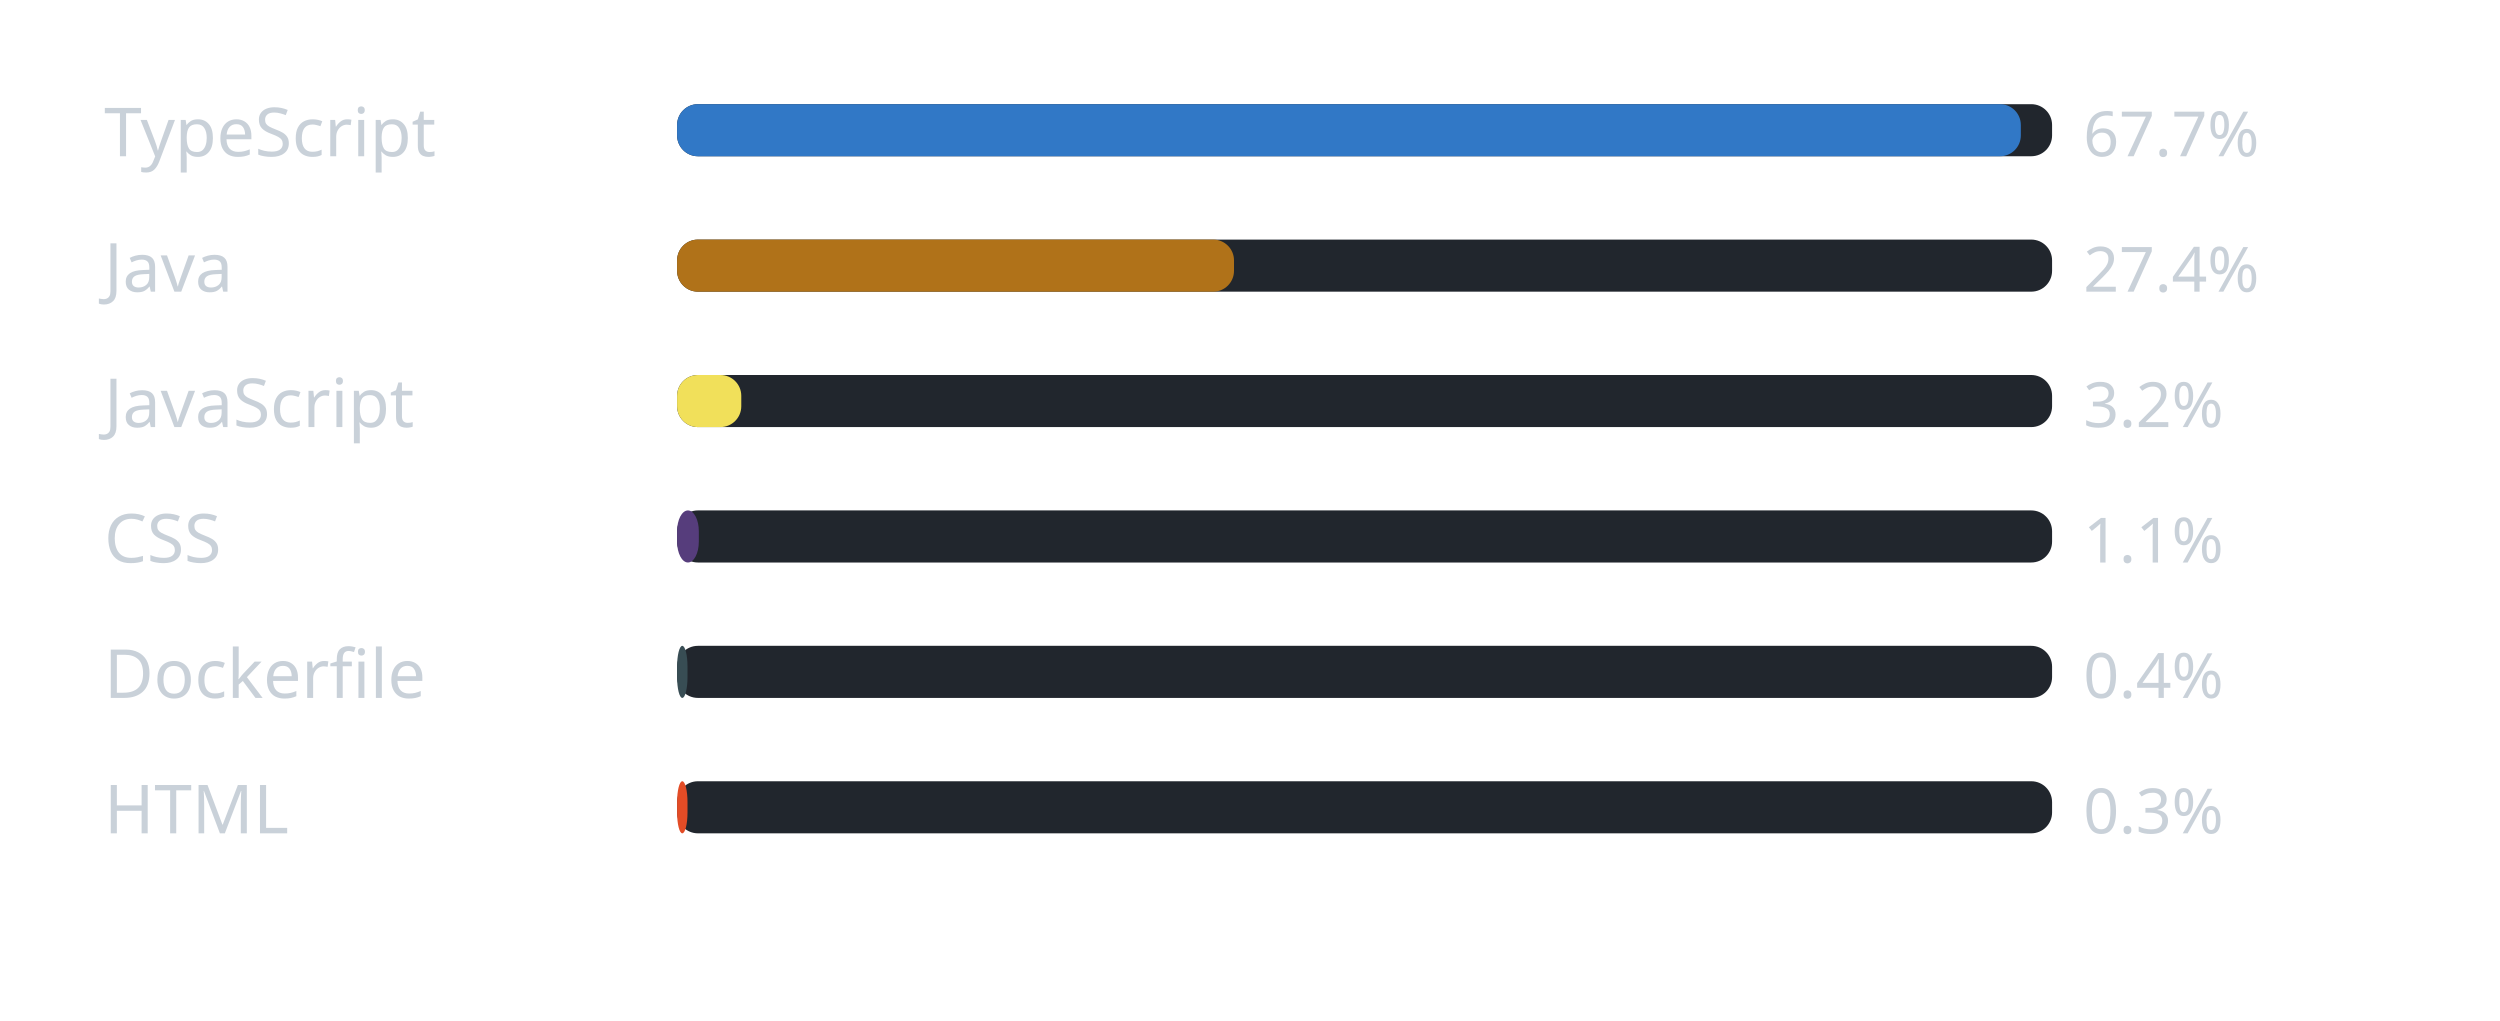
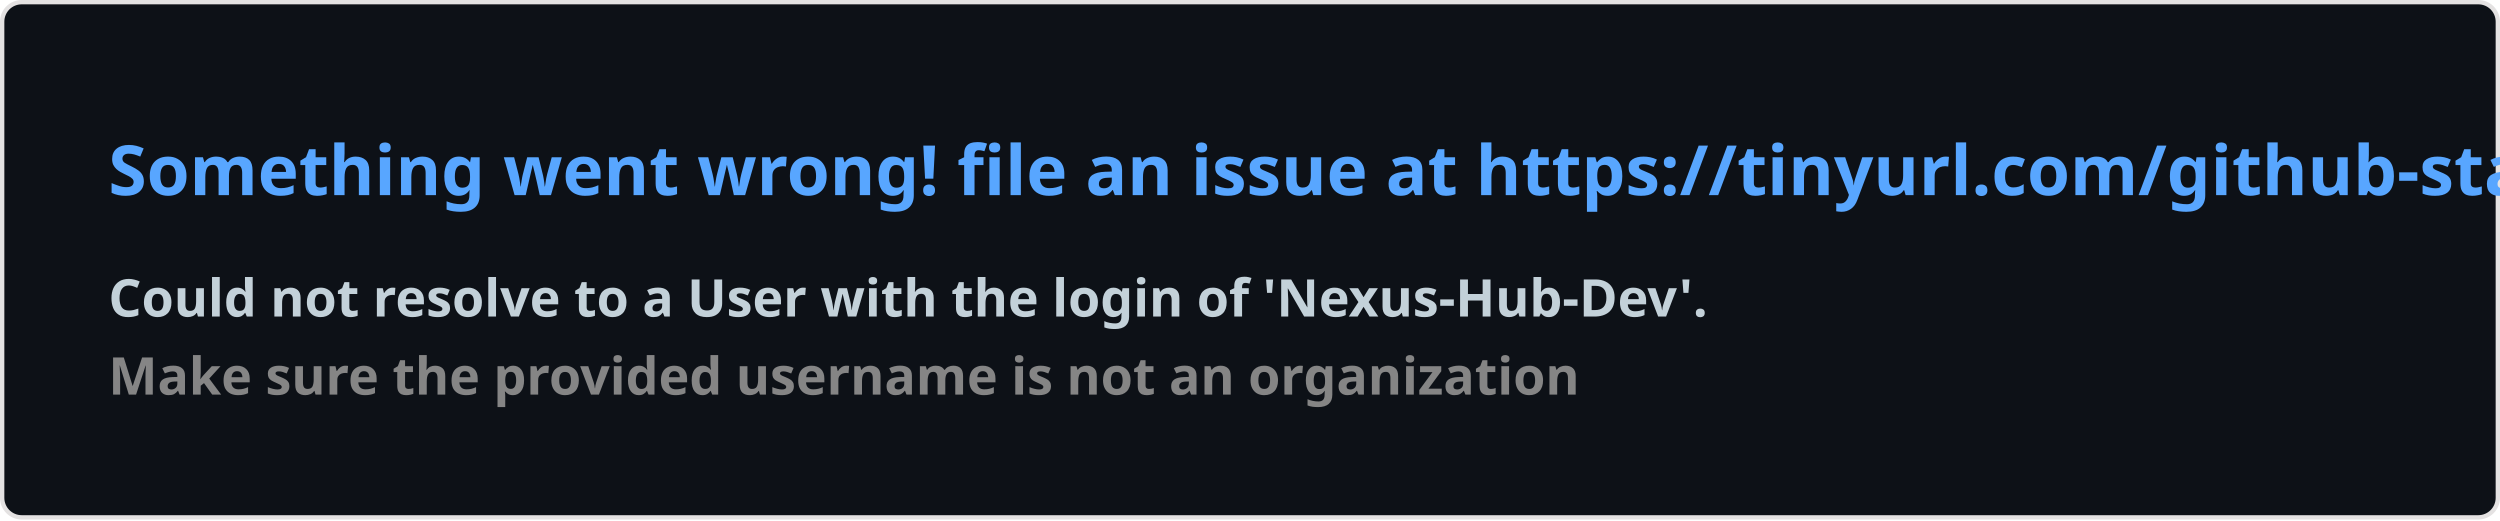
- <svg xmlns="http://www.w3.org/2000/svg" width="480" height="196" viewBox="0 0 480 196" role="img" aria-label="Linguagens mais usadas na organizacao">
-   <rect width="100%" height="100%" rx="8" fill="transparent" />
-   <text x="20" y="30" font-family="Segoe UI, Ubuntu, sans-serif" font-size="13" fill="#c9d1d9">TypeScript</text>
-   <rect x="130" y="20" width="264" height="10" rx="4" fill="#21262d" />
-   <rect x="130" y="20" width="258" height="10" rx="4" fill="#3178c6" />
-   <text x="400" y="30" font-family="Segoe UI, Ubuntu, sans-serif" font-size="12" fill="#c9d1d9">67.7%</text>
-   <text x="20" y="56" font-family="Segoe UI, Ubuntu, sans-serif" font-size="13" fill="#c9d1d9">Java</text>
-   <rect x="130" y="46" width="264" height="10" rx="4" fill="#21262d" />
-   <rect x="130" y="46" width="106.929" height="10" rx="4" fill="#b07219" />
-   <text x="400" y="56" font-family="Segoe UI, Ubuntu, sans-serif" font-size="12" fill="#c9d1d9">27.4%</text>
-   <text x="20" y="82" font-family="Segoe UI, Ubuntu, sans-serif" font-size="13" fill="#c9d1d9">JavaScript</text>
-   <rect x="130" y="72" width="264" height="10" rx="4" fill="#21262d" />
-   <rect x="130" y="72" width="12.326" height="10" rx="4" fill="#f1e05a" />
-   <text x="400" y="82" font-family="Segoe UI, Ubuntu, sans-serif" font-size="12" fill="#c9d1d9">3.2%</text>
-   <text x="20" y="108" font-family="Segoe UI, Ubuntu, sans-serif" font-size="13" fill="#c9d1d9">CSS</text>
-   <rect x="130" y="98" width="264" height="10" rx="4" fill="#21262d" />
-   <rect x="130" y="98" width="4.175" height="10" rx="4" fill="#563d7c" />
-   <text x="400" y="108" font-family="Segoe UI, Ubuntu, sans-serif" font-size="12" fill="#c9d1d9">1.1%</text>
-   <text x="20" y="134" font-family="Segoe UI, Ubuntu, sans-serif" font-size="13" fill="#c9d1d9">Dockerfile</text>
-   <rect x="130" y="124" width="264" height="10" rx="4" fill="#21262d" />
-   <rect x="130" y="124" width="2" height="10" rx="4" fill="#384d54" />
-   <text x="400" y="134" font-family="Segoe UI, Ubuntu, sans-serif" font-size="12" fill="#c9d1d9">0.4%</text>
-   <text x="20" y="160" font-family="Segoe UI, Ubuntu, sans-serif" font-size="13" fill="#c9d1d9">HTML</text>
-   <rect x="130" y="150" width="264" height="10" rx="4" fill="#21262d" />
-   <rect x="130" y="150" width="2" height="10" rx="4" fill="#e34c26" />
-   <text x="400" y="160" font-family="Segoe UI, Ubuntu, sans-serif" font-size="12" fill="#c9d1d9">0.3%</text>
+ <svg xmlns="http://www.w3.org/2000/svg" width="576.5" height="120" viewBox="0 0 576.5 120" fill="#0D1117">
+   <style>
+     .text { font: 600 16px 'Segoe UI', Ubuntu, Sans-Serif; fill: #58A6FF }
+     .small { font: 600 12px 'Segoe UI', Ubuntu, Sans-Serif; fill: #C3D1D9 }
+     .gray { fill: #858585 }
+     </style>
+   <rect x="0.5" y="0.5" width="575.5" height="99%" rx="4.5" fill="#0D1117" stroke="#e4e2e2" />
+   <text x="25" y="45" class="text">Something went wrong! file an issue at https://tinyurl.com/github-stats</text>
+   <text data-testid="message" x="25" y="55" class="text small">
+     <tspan x="25" dy="18">Could not resolve to a User with the login of 'Nexus-Hub-Dev'.</tspan>
+     <tspan x="25" dy="18" class="gray">Make sure the provided username is not an organization</tspan>
+   </text>
</svg>
